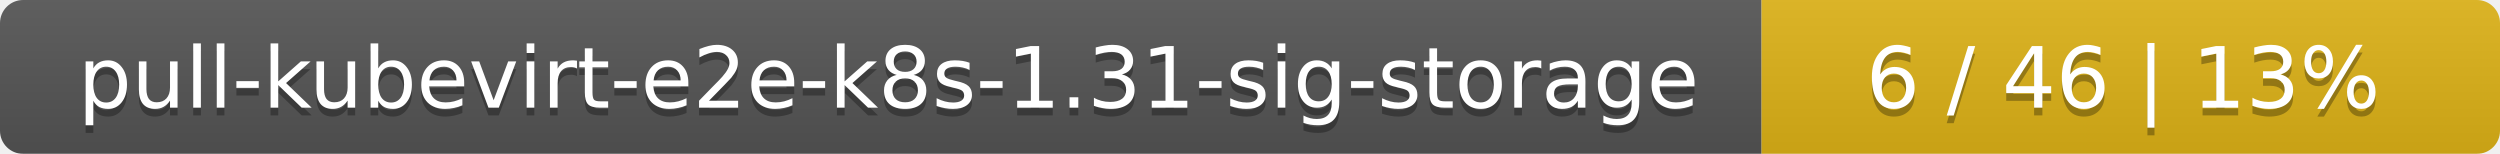
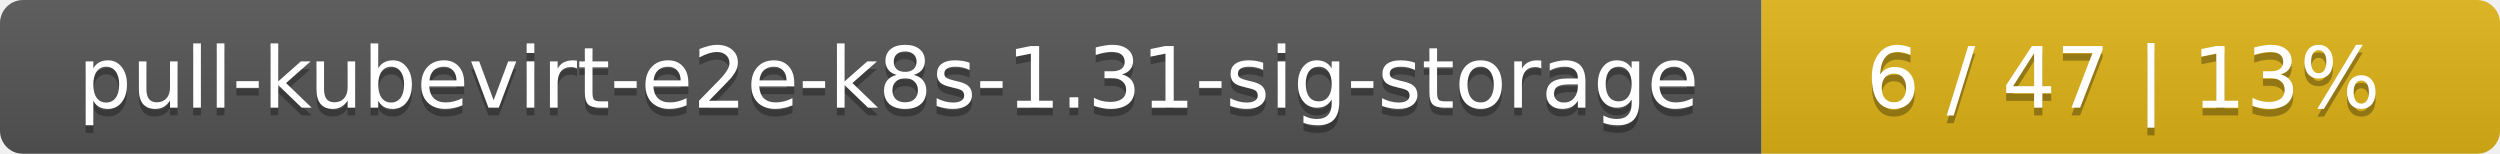
<svg xmlns="http://www.w3.org/2000/svg" width="325" height="20">
  <linearGradient id="smooth" x2="0" y2="100%">
    <stop offset="0" stop-color="#bbb" stop-opacity=".1" />
    <stop offset="1" stop-opacity=".1" />
  </linearGradient>
  <mask id="round">
    <rect width="325" height="20" rx="3" fill="#fff" />
  </mask>
  <g mask="url(#round)">
    <rect width="229" height="20" fill="#555" />
    <rect x="229" width="96" height="20" fill="#dfb317" />
    <rect width="325" height="20" fill="url(#smooth)" />
  </g>
  <g fill="#fff" text-anchor="middle" font-family="DejaVu Sans,Verdana,Geneva,sans-serif" font-size="11">
    <text x="115.5" y="15" fill="#010101" fill-opacity=".3">pull-kubevirt-e2e-k8s-1.31-sig-storage</text>
    <text x="115.5" y="14">pull-kubevirt-e2e-k8s-1.31-sig-storage</text>
-     <text x="276" y="15" fill="#010101" fill-opacity=".3">6 / 46    |    13%</text>
-     <text x="276" y="14">6 / 46    |    13%</text>
+     <text x="276" y="15" fill="#010101" fill-opacity=".3">6 / 47    |    13%</text>
+     <text x="276" y="14">6 / 47    |    13%</text>
  </g>
</svg>
